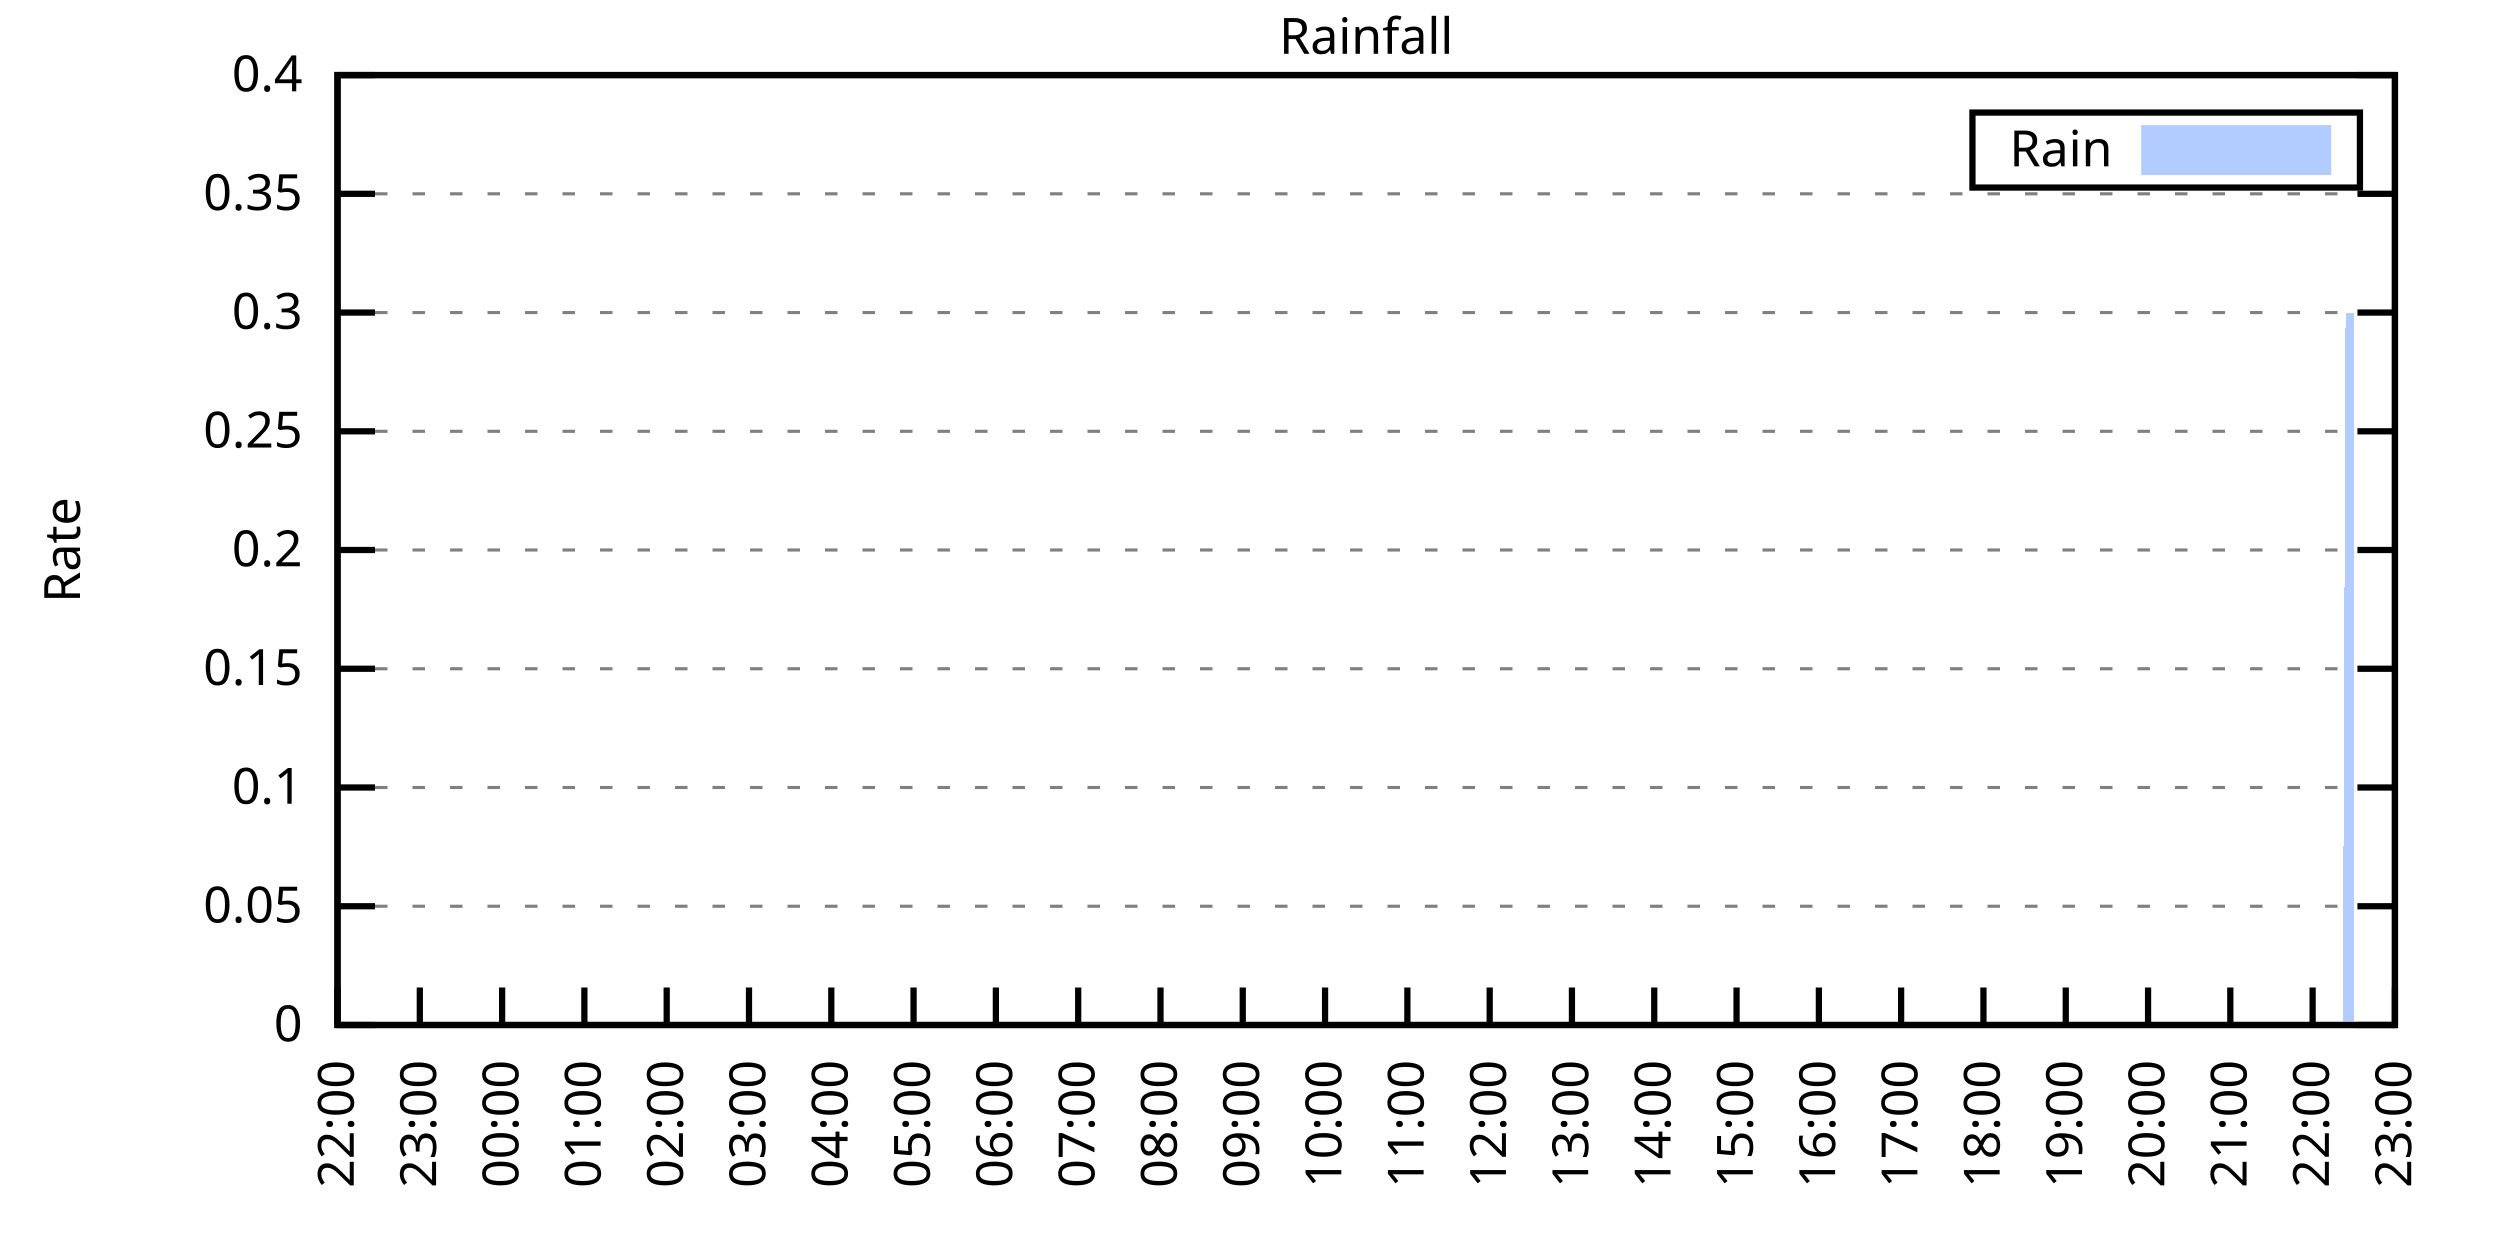
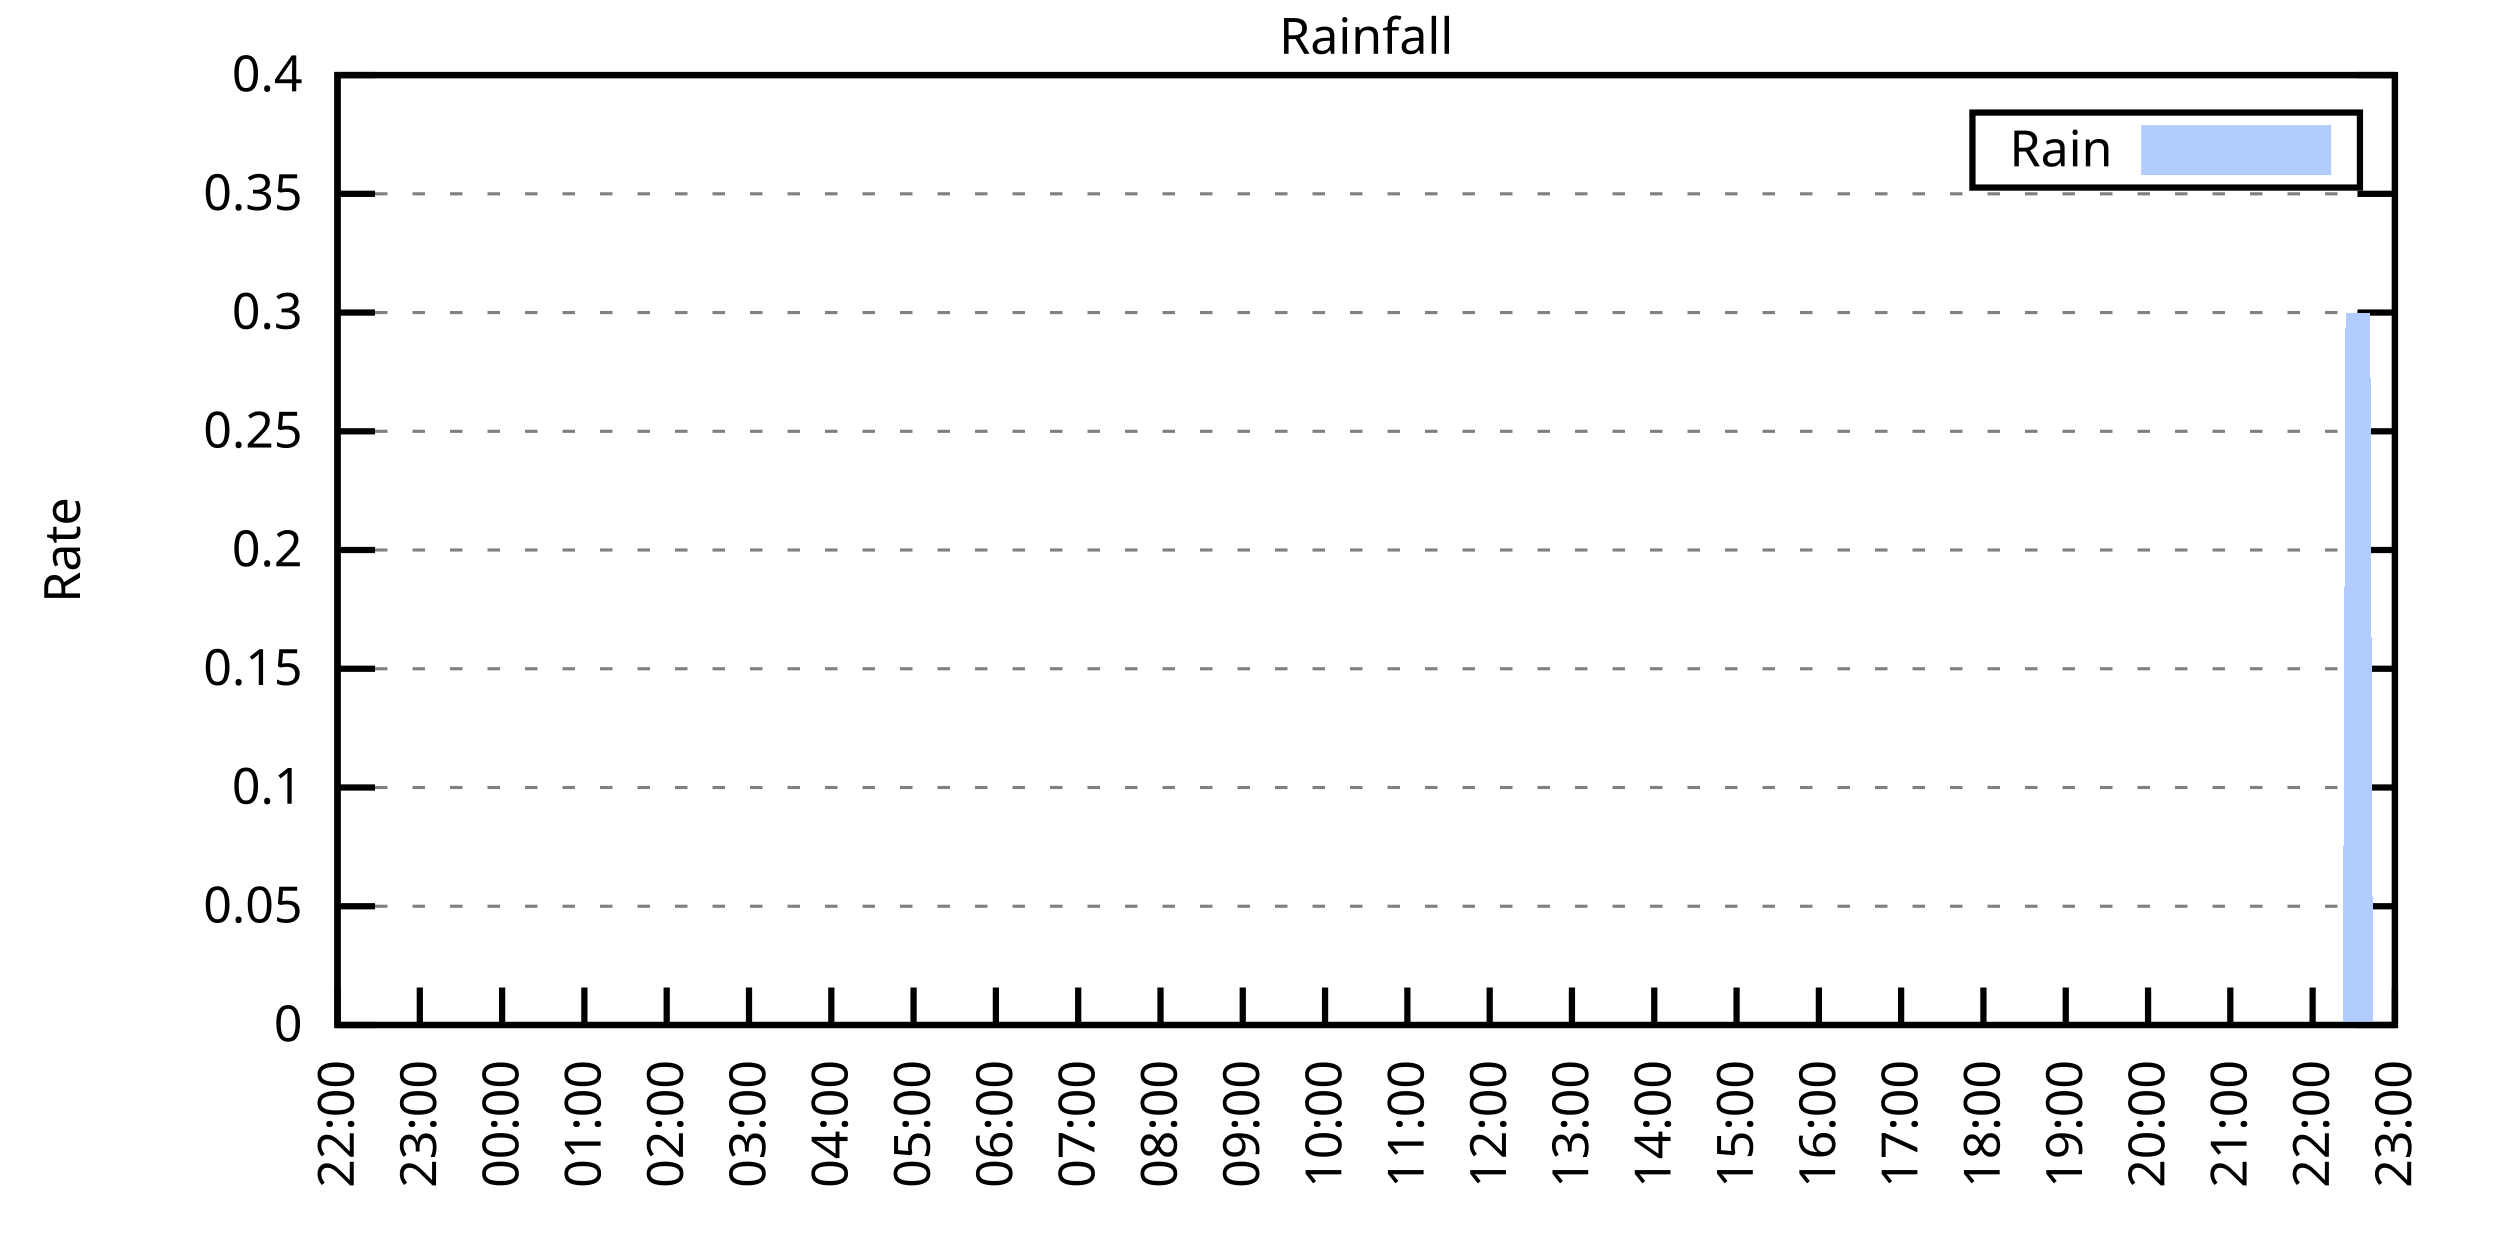
<svg xmlns="http://www.w3.org/2000/svg" xmlns:xlink="http://www.w3.org/1999/xlink" width="400" height="200" viewBox="0 0 400 200">
  <g id="gnuplot_canvas">
    <rect x="0" y="0" width="400" height="200" fill="none" />
    <defs>
      <circle id="gpDot" r="0.5" stroke-width="0.5" stroke="currentColor" />
      <path id="gpPt0" stroke-width="0.333" stroke="currentColor" d="M-1,0 h2 M0,-1 v2" />
      <path id="gpPt1" stroke-width="0.333" stroke="currentColor" d="M-1,-1 L1,1 M1,-1 L-1,1" />
      <path id="gpPt2" stroke-width="0.333" stroke="currentColor" d="M-1,0 L1,0 M0,-1 L0,1 M-1,-1 L1,1 M-1,1 L1,-1" />
      <rect id="gpPt3" stroke-width="0.333" stroke="currentColor" x="-1" y="-1" width="2" height="2" />
      <rect id="gpPt4" stroke-width="0.333" stroke="currentColor" fill="currentColor" x="-1" y="-1" width="2" height="2" />
      <circle id="gpPt5" stroke-width="0.333" stroke="currentColor" cx="0" cy="0" r="1" />
      <use xlink:href="#gpPt5" id="gpPt6" fill="currentColor" stroke="none" />
      <path id="gpPt7" stroke-width="0.333" stroke="currentColor" d="M0,-1.33 L-1.33,0.67 L1.33,0.67 z" />
      <use xlink:href="#gpPt7" id="gpPt8" fill="currentColor" stroke="none" />
      <use xlink:href="#gpPt7" id="gpPt9" stroke="currentColor" transform="rotate(180)" />
      <use xlink:href="#gpPt9" id="gpPt10" fill="currentColor" stroke="none" />
      <use xlink:href="#gpPt3" id="gpPt11" stroke="currentColor" transform="rotate(45)" />
      <use xlink:href="#gpPt11" id="gpPt12" fill="currentColor" stroke="none" />
      <path id="gpPt13" stroke-width="0.333" stroke="currentColor" d="M0,1.330 L1.265,0.411 L0.782,-1.067 L-0.782,-1.076 L-1.265,0.411 z" />
      <use xlink:href="#gpPt13" id="gpPt14" fill="currentColor" stroke="none" />
      <filter id="textbox" filterUnits="objectBoundingBox" x="0" y="0" height="1" width="1">
        <feFlood flood-color="white" flood-opacity="1" result="bgnd" />
        <feComposite in="SourceGraphic" in2="bgnd" operator="atop" />
      </filter>
      <filter id="greybox" filterUnits="objectBoundingBox" x="0" y="0" height="1" width="1">
        <feFlood flood-color="lightgrey" flood-opacity="1" result="grey" />
        <feComposite in="SourceGraphic" in2="grey" operator="atop" />
      </filter>
    </defs>
    <g fill="none" color="white" stroke="currentColor" stroke-width="1.00" stroke-linecap="butt" stroke-linejoin="miter">
</g>
    <g fill="none" color="black" stroke="currentColor" stroke-width="1.00" stroke-linecap="butt" stroke-linejoin="miter">
      <g stroke="none" shape-rendering="crispEdges">
        <polygon fill="rgb(255, 255, 255)" points="54.00,164.00 383.18,164.00 383.18,12.02 54.00,12.02 " />
      </g>
    </g>
    <g fill="none" color="black" stroke="currentColor" stroke-width="1.00" stroke-linecap="butt" stroke-linejoin="miter">
</g>
    <g fill="none" color="black" stroke="black" stroke-width="0.50" stroke-linecap="butt" stroke-linejoin="miter">
</g>
    <g fill="none" color="gray" stroke="currentColor" stroke-width="0.50" stroke-linecap="butt" stroke-linejoin="miter">
      <path stroke="gray" stroke-dasharray="2,4" class="gridline" d="M54.00,164.00 L383.19,164.00  " />
    </g>
    <g fill="none" color="gray" stroke="gray" stroke-width="1.00" stroke-linecap="butt" stroke-linejoin="miter">
</g>
    <g fill="none" color="black" stroke="currentColor" stroke-width="1.00" stroke-linecap="butt" stroke-linejoin="miter">
      <path stroke="black" d="M54.00,164.00 L60.00,164.00 M383.19,164.00 L377.19,164.00  " />
      <g transform="translate(48.40,166.60)" stroke="none" fill="black" font-family="Sans" font-size="8.00" text-anchor="end">
        <text>
          <tspan font-family="Sans"> 0</tspan>
        </text>
      </g>
    </g>
    <g fill="none" color="black" stroke="currentColor" stroke-width="1.00" stroke-linecap="butt" stroke-linejoin="miter">
</g>
    <g fill="none" color="black" stroke="black" stroke-width="0.50" stroke-linecap="butt" stroke-linejoin="miter">
</g>
    <g fill="none" color="gray" stroke="currentColor" stroke-width="0.50" stroke-linecap="butt" stroke-linejoin="miter">
      <path stroke="gray" stroke-dasharray="2,4" class="gridline" d="M54.00,145.00 L383.19,145.00  " />
    </g>
    <g fill="none" color="gray" stroke="gray" stroke-width="1.00" stroke-linecap="butt" stroke-linejoin="miter">
</g>
    <g fill="none" color="black" stroke="currentColor" stroke-width="1.00" stroke-linecap="butt" stroke-linejoin="miter">
      <path stroke="black" d="M54.00,145.00 L60.00,145.00 M383.19,145.00 L377.19,145.00  " />
      <g transform="translate(48.40,147.60)" stroke="none" fill="black" font-family="Sans" font-size="8.00" text-anchor="end">
        <text>
          <tspan font-family="Sans"> 0.05</tspan>
        </text>
      </g>
    </g>
    <g fill="none" color="black" stroke="currentColor" stroke-width="1.00" stroke-linecap="butt" stroke-linejoin="miter">
</g>
    <g fill="none" color="black" stroke="black" stroke-width="0.50" stroke-linecap="butt" stroke-linejoin="miter">
</g>
    <g fill="none" color="gray" stroke="currentColor" stroke-width="0.50" stroke-linecap="butt" stroke-linejoin="miter">
      <path stroke="gray" stroke-dasharray="2,4" class="gridline" d="M54.00,126.00 L383.19,126.00  " />
    </g>
    <g fill="none" color="gray" stroke="gray" stroke-width="1.00" stroke-linecap="butt" stroke-linejoin="miter">
</g>
    <g fill="none" color="black" stroke="currentColor" stroke-width="1.00" stroke-linecap="butt" stroke-linejoin="miter">
      <path stroke="black" d="M54.00,126.00 L60.00,126.00 M383.19,126.00 L377.19,126.00  " />
      <g transform="translate(48.40,128.60)" stroke="none" fill="black" font-family="Sans" font-size="8.00" text-anchor="end">
        <text>
          <tspan font-family="Sans"> 0.1</tspan>
        </text>
      </g>
    </g>
    <g fill="none" color="black" stroke="currentColor" stroke-width="1.00" stroke-linecap="butt" stroke-linejoin="miter">
</g>
    <g fill="none" color="black" stroke="black" stroke-width="0.50" stroke-linecap="butt" stroke-linejoin="miter">
</g>
    <g fill="none" color="gray" stroke="currentColor" stroke-width="0.50" stroke-linecap="butt" stroke-linejoin="miter">
      <path stroke="gray" stroke-dasharray="2,4" class="gridline" d="M54.00,107.00 L383.19,107.00  " />
    </g>
    <g fill="none" color="gray" stroke="gray" stroke-width="1.00" stroke-linecap="butt" stroke-linejoin="miter">
</g>
    <g fill="none" color="black" stroke="currentColor" stroke-width="1.00" stroke-linecap="butt" stroke-linejoin="miter">
      <path stroke="black" d="M54.00,107.00 L60.00,107.00 M383.19,107.00 L377.19,107.00  " />
      <g transform="translate(48.40,109.60)" stroke="none" fill="black" font-family="Sans" font-size="8.00" text-anchor="end">
        <text>
          <tspan font-family="Sans"> 0.15</tspan>
        </text>
      </g>
    </g>
    <g fill="none" color="black" stroke="currentColor" stroke-width="1.00" stroke-linecap="butt" stroke-linejoin="miter">
</g>
    <g fill="none" color="black" stroke="black" stroke-width="0.50" stroke-linecap="butt" stroke-linejoin="miter">
</g>
    <g fill="none" color="gray" stroke="currentColor" stroke-width="0.50" stroke-linecap="butt" stroke-linejoin="miter">
      <path stroke="gray" stroke-dasharray="2,4" class="gridline" d="M54.00,88.00 L383.19,88.00  " />
    </g>
    <g fill="none" color="gray" stroke="gray" stroke-width="1.00" stroke-linecap="butt" stroke-linejoin="miter">
</g>
    <g fill="none" color="black" stroke="currentColor" stroke-width="1.00" stroke-linecap="butt" stroke-linejoin="miter">
      <path stroke="black" d="M54.00,88.00 L60.00,88.00 M383.19,88.00 L377.19,88.00  " />
      <g transform="translate(48.40,90.60)" stroke="none" fill="black" font-family="Sans" font-size="8.00" text-anchor="end">
        <text>
          <tspan font-family="Sans"> 0.2</tspan>
        </text>
      </g>
    </g>
    <g fill="none" color="black" stroke="currentColor" stroke-width="1.00" stroke-linecap="butt" stroke-linejoin="miter">
</g>
    <g fill="none" color="black" stroke="black" stroke-width="0.50" stroke-linecap="butt" stroke-linejoin="miter">
</g>
    <g fill="none" color="gray" stroke="currentColor" stroke-width="0.50" stroke-linecap="butt" stroke-linejoin="miter">
      <path stroke="gray" stroke-dasharray="2,4" class="gridline" d="M54.00,69.01 L383.19,69.01  " />
    </g>
    <g fill="none" color="gray" stroke="gray" stroke-width="1.00" stroke-linecap="butt" stroke-linejoin="miter">
</g>
    <g fill="none" color="black" stroke="currentColor" stroke-width="1.00" stroke-linecap="butt" stroke-linejoin="miter">
      <path stroke="black" d="M54.00,69.01 L60.00,69.01 M383.19,69.01 L377.19,69.01  " />
      <g transform="translate(48.40,71.61)" stroke="none" fill="black" font-family="Sans" font-size="8.00" text-anchor="end">
        <text>
          <tspan font-family="Sans"> 0.25</tspan>
        </text>
      </g>
    </g>
    <g fill="none" color="black" stroke="currentColor" stroke-width="1.00" stroke-linecap="butt" stroke-linejoin="miter">
</g>
    <g fill="none" color="black" stroke="black" stroke-width="0.50" stroke-linecap="butt" stroke-linejoin="miter">
</g>
    <g fill="none" color="gray" stroke="currentColor" stroke-width="0.50" stroke-linecap="butt" stroke-linejoin="miter">
      <path stroke="gray" stroke-dasharray="2,4" class="gridline" d="M54.00,50.01 L383.19,50.01  " />
    </g>
    <g fill="none" color="gray" stroke="gray" stroke-width="1.00" stroke-linecap="butt" stroke-linejoin="miter">
</g>
    <g fill="none" color="black" stroke="currentColor" stroke-width="1.00" stroke-linecap="butt" stroke-linejoin="miter">
      <path stroke="black" d="M54.00,50.01 L60.00,50.01 M383.19,50.01 L377.19,50.01  " />
      <g transform="translate(48.40,52.61)" stroke="none" fill="black" font-family="Sans" font-size="8.00" text-anchor="end">
        <text>
          <tspan font-family="Sans"> 0.3</tspan>
        </text>
      </g>
    </g>
    <g fill="none" color="black" stroke="currentColor" stroke-width="1.00" stroke-linecap="butt" stroke-linejoin="miter">
</g>
    <g fill="none" color="black" stroke="black" stroke-width="0.50" stroke-linecap="butt" stroke-linejoin="miter">
</g>
    <g fill="none" color="gray" stroke="currentColor" stroke-width="0.50" stroke-linecap="butt" stroke-linejoin="miter">
      <path stroke="gray" stroke-dasharray="2,4" class="gridline" d="M54.00,31.01 L383.19,31.01  " />
    </g>
    <g fill="none" color="gray" stroke="gray" stroke-width="1.00" stroke-linecap="butt" stroke-linejoin="miter">
</g>
    <g fill="none" color="black" stroke="currentColor" stroke-width="1.00" stroke-linecap="butt" stroke-linejoin="miter">
      <path stroke="black" d="M54.00,31.01 L60.00,31.01 M383.19,31.01 L377.19,31.01  " />
      <g transform="translate(48.40,33.61)" stroke="none" fill="black" font-family="Sans" font-size="8.00" text-anchor="end">
        <text>
          <tspan font-family="Sans"> 0.35</tspan>
        </text>
      </g>
    </g>
    <g fill="none" color="black" stroke="currentColor" stroke-width="1.00" stroke-linecap="butt" stroke-linejoin="miter">
</g>
    <g fill="none" color="black" stroke="black" stroke-width="0.50" stroke-linecap="butt" stroke-linejoin="miter">
</g>
    <g fill="none" color="gray" stroke="currentColor" stroke-width="0.50" stroke-linecap="butt" stroke-linejoin="miter">
      <path stroke="gray" stroke-dasharray="2,4" class="gridline" d="M54.00,12.01 L383.19,12.01  " />
    </g>
    <g fill="none" color="gray" stroke="gray" stroke-width="1.00" stroke-linecap="butt" stroke-linejoin="miter">
</g>
    <g fill="none" color="black" stroke="currentColor" stroke-width="1.00" stroke-linecap="butt" stroke-linejoin="miter">
      <path stroke="black" d="M54.00,12.01 L60.00,12.01 M383.19,12.01 L377.19,12.01  " />
      <g transform="translate(48.40,14.61)" stroke="none" fill="black" font-family="Sans" font-size="8.00" text-anchor="end">
        <text>
          <tspan font-family="Sans"> 0.4</tspan>
        </text>
      </g>
    </g>
    <g fill="none" color="black" stroke="currentColor" stroke-width="1.00" stroke-linecap="butt" stroke-linejoin="miter">
      <path stroke="black" d="M54.00,164.00 L54.00,158.00  " />
      <g transform="translate(56.60,169.60) rotate(270.00)" stroke="none" fill="black" font-family="Sans" font-size="8.00" text-anchor="end">
        <text>
          <tspan font-family="Sans">22:00</tspan>
        </text>
      </g>
    </g>
    <g fill="none" color="black" stroke="currentColor" stroke-width="1.00" stroke-linecap="butt" stroke-linejoin="miter">
      <path stroke="black" d="M67.17,164.00 L67.17,158.00  " />
      <g transform="translate(69.77,169.60) rotate(270.00)" stroke="none" fill="black" font-family="Sans" font-size="8.00" text-anchor="end">
        <text>
          <tspan font-family="Sans">23:00</tspan>
        </text>
      </g>
    </g>
    <g fill="none" color="black" stroke="currentColor" stroke-width="1.00" stroke-linecap="butt" stroke-linejoin="miter">
      <path stroke="black" d="M80.34,164.00 L80.34,158.00  " />
      <g transform="translate(82.94,169.60) rotate(270.00)" stroke="none" fill="black" font-family="Sans" font-size="8.00" text-anchor="end">
        <text>
          <tspan font-family="Sans">00:00</tspan>
        </text>
      </g>
    </g>
    <g fill="none" color="black" stroke="currentColor" stroke-width="1.00" stroke-linecap="butt" stroke-linejoin="miter">
      <path stroke="black" d="M93.50,164.00 L93.50,158.00  " />
      <g transform="translate(96.10,169.60) rotate(270.00)" stroke="none" fill="black" font-family="Sans" font-size="8.00" text-anchor="end">
        <text>
          <tspan font-family="Sans">01:00</tspan>
        </text>
      </g>
    </g>
    <g fill="none" color="black" stroke="currentColor" stroke-width="1.00" stroke-linecap="butt" stroke-linejoin="miter">
      <path stroke="black" d="M106.67,164.00 L106.67,158.00  " />
      <g transform="translate(109.27,169.60) rotate(270.00)" stroke="none" fill="black" font-family="Sans" font-size="8.00" text-anchor="end">
        <text>
          <tspan font-family="Sans">02:00</tspan>
        </text>
      </g>
    </g>
    <g fill="none" color="black" stroke="currentColor" stroke-width="1.00" stroke-linecap="butt" stroke-linejoin="miter">
      <path stroke="black" d="M119.84,164.00 L119.84,158.00  " />
      <g transform="translate(122.44,169.60) rotate(270.00)" stroke="none" fill="black" font-family="Sans" font-size="8.00" text-anchor="end">
        <text>
          <tspan font-family="Sans">03:00</tspan>
        </text>
      </g>
    </g>
    <g fill="none" color="black" stroke="currentColor" stroke-width="1.00" stroke-linecap="butt" stroke-linejoin="miter">
      <path stroke="black" d="M133.01,164.00 L133.01,158.00  " />
      <g transform="translate(135.61,169.60) rotate(270.00)" stroke="none" fill="black" font-family="Sans" font-size="8.00" text-anchor="end">
        <text>
          <tspan font-family="Sans">04:00</tspan>
        </text>
      </g>
    </g>
    <g fill="none" color="black" stroke="currentColor" stroke-width="1.00" stroke-linecap="butt" stroke-linejoin="miter">
      <path stroke="black" d="M146.17,164.00 L146.17,158.00  " />
      <g transform="translate(148.77,169.60) rotate(270.00)" stroke="none" fill="black" font-family="Sans" font-size="8.00" text-anchor="end">
        <text>
          <tspan font-family="Sans">05:00</tspan>
        </text>
      </g>
    </g>
    <g fill="none" color="black" stroke="currentColor" stroke-width="1.00" stroke-linecap="butt" stroke-linejoin="miter">
      <path stroke="black" d="M159.34,164.00 L159.34,158.00  " />
      <g transform="translate(161.94,169.60) rotate(270.00)" stroke="none" fill="black" font-family="Sans" font-size="8.00" text-anchor="end">
        <text>
          <tspan font-family="Sans">06:00</tspan>
        </text>
      </g>
    </g>
    <g fill="none" color="black" stroke="currentColor" stroke-width="1.00" stroke-linecap="butt" stroke-linejoin="miter">
      <path stroke="black" d="M172.51,164.00 L172.51,158.00  " />
      <g transform="translate(175.11,169.60) rotate(270.00)" stroke="none" fill="black" font-family="Sans" font-size="8.00" text-anchor="end">
        <text>
          <tspan font-family="Sans">07:00</tspan>
        </text>
      </g>
    </g>
    <g fill="none" color="black" stroke="currentColor" stroke-width="1.00" stroke-linecap="butt" stroke-linejoin="miter">
      <path stroke="black" d="M185.68,164.00 L185.68,158.00  " />
      <g transform="translate(188.28,169.60) rotate(270.00)" stroke="none" fill="black" font-family="Sans" font-size="8.00" text-anchor="end">
        <text>
          <tspan font-family="Sans">08:00</tspan>
        </text>
      </g>
    </g>
    <g fill="none" color="black" stroke="currentColor" stroke-width="1.00" stroke-linecap="butt" stroke-linejoin="miter">
      <path stroke="black" d="M198.84,164.00 L198.84,158.00  " />
      <g transform="translate(201.44,169.60) rotate(270.00)" stroke="none" fill="black" font-family="Sans" font-size="8.00" text-anchor="end">
        <text>
          <tspan font-family="Sans">09:00</tspan>
        </text>
      </g>
    </g>
    <g fill="none" color="black" stroke="currentColor" stroke-width="1.00" stroke-linecap="butt" stroke-linejoin="miter">
      <path stroke="black" d="M212.01,164.00 L212.01,158.00  " />
      <g transform="translate(214.61,169.60) rotate(270.00)" stroke="none" fill="black" font-family="Sans" font-size="8.00" text-anchor="end">
        <text>
          <tspan font-family="Sans">10:00</tspan>
        </text>
      </g>
    </g>
    <g fill="none" color="black" stroke="currentColor" stroke-width="1.00" stroke-linecap="butt" stroke-linejoin="miter">
      <path stroke="black" d="M225.18,164.00 L225.18,158.00  " />
      <g transform="translate(227.78,169.60) rotate(270.00)" stroke="none" fill="black" font-family="Sans" font-size="8.00" text-anchor="end">
        <text>
          <tspan font-family="Sans">11:00</tspan>
        </text>
      </g>
    </g>
    <g fill="none" color="black" stroke="currentColor" stroke-width="1.00" stroke-linecap="butt" stroke-linejoin="miter">
      <path stroke="black" d="M238.35,164.00 L238.35,158.00  " />
      <g transform="translate(240.95,169.60) rotate(270.00)" stroke="none" fill="black" font-family="Sans" font-size="8.00" text-anchor="end">
        <text>
          <tspan font-family="Sans">12:00</tspan>
        </text>
      </g>
    </g>
    <g fill="none" color="black" stroke="currentColor" stroke-width="1.00" stroke-linecap="butt" stroke-linejoin="miter">
      <path stroke="black" d="M251.51,164.00 L251.51,158.00  " />
      <g transform="translate(254.11,169.60) rotate(270.00)" stroke="none" fill="black" font-family="Sans" font-size="8.00" text-anchor="end">
        <text>
          <tspan font-family="Sans">13:00</tspan>
        </text>
      </g>
    </g>
    <g fill="none" color="black" stroke="currentColor" stroke-width="1.00" stroke-linecap="butt" stroke-linejoin="miter">
      <path stroke="black" d="M264.68,164.00 L264.68,158.00  " />
      <g transform="translate(267.28,169.60) rotate(270.00)" stroke="none" fill="black" font-family="Sans" font-size="8.00" text-anchor="end">
        <text>
          <tspan font-family="Sans">14:00</tspan>
        </text>
      </g>
    </g>
    <g fill="none" color="black" stroke="currentColor" stroke-width="1.00" stroke-linecap="butt" stroke-linejoin="miter">
      <path stroke="black" d="M277.85,164.00 L277.85,158.00  " />
      <g transform="translate(280.45,169.60) rotate(270.00)" stroke="none" fill="black" font-family="Sans" font-size="8.00" text-anchor="end">
        <text>
          <tspan font-family="Sans">15:00</tspan>
        </text>
      </g>
    </g>
    <g fill="none" color="black" stroke="currentColor" stroke-width="1.00" stroke-linecap="butt" stroke-linejoin="miter">
      <path stroke="black" d="M291.02,164.00 L291.02,158.00  " />
      <g transform="translate(293.62,169.60) rotate(270.00)" stroke="none" fill="black" font-family="Sans" font-size="8.00" text-anchor="end">
        <text>
          <tspan font-family="Sans">16:00</tspan>
        </text>
      </g>
    </g>
    <g fill="none" color="black" stroke="currentColor" stroke-width="1.00" stroke-linecap="butt" stroke-linejoin="miter">
      <path stroke="black" d="M304.18,164.00 L304.18,158.00  " />
      <g transform="translate(306.78,169.60) rotate(270.00)" stroke="none" fill="black" font-family="Sans" font-size="8.00" text-anchor="end">
        <text>
          <tspan font-family="Sans">17:00</tspan>
        </text>
      </g>
    </g>
    <g fill="none" color="black" stroke="currentColor" stroke-width="1.00" stroke-linecap="butt" stroke-linejoin="miter">
      <path stroke="black" d="M317.35,164.00 L317.35,158.00  " />
      <g transform="translate(319.95,169.60) rotate(270.00)" stroke="none" fill="black" font-family="Sans" font-size="8.00" text-anchor="end">
        <text>
          <tspan font-family="Sans">18:00</tspan>
        </text>
      </g>
    </g>
    <g fill="none" color="black" stroke="currentColor" stroke-width="1.00" stroke-linecap="butt" stroke-linejoin="miter">
      <path stroke="black" d="M330.52,164.00 L330.52,158.00  " />
      <g transform="translate(333.12,169.60) rotate(270.00)" stroke="none" fill="black" font-family="Sans" font-size="8.00" text-anchor="end">
        <text>
          <tspan font-family="Sans">19:00</tspan>
        </text>
      </g>
    </g>
    <g fill="none" color="black" stroke="currentColor" stroke-width="1.00" stroke-linecap="butt" stroke-linejoin="miter">
      <path stroke="black" d="M343.69,164.00 L343.69,158.00  " />
      <g transform="translate(346.29,169.60) rotate(270.00)" stroke="none" fill="black" font-family="Sans" font-size="8.00" text-anchor="end">
        <text>
          <tspan font-family="Sans">20:00</tspan>
        </text>
      </g>
    </g>
    <g fill="none" color="black" stroke="currentColor" stroke-width="1.00" stroke-linecap="butt" stroke-linejoin="miter">
      <path stroke="black" d="M356.85,164.00 L356.85,158.00  " />
      <g transform="translate(359.45,169.60) rotate(270.00)" stroke="none" fill="black" font-family="Sans" font-size="8.00" text-anchor="end">
        <text>
          <tspan font-family="Sans">21:00</tspan>
        </text>
      </g>
    </g>
    <g fill="none" color="black" stroke="currentColor" stroke-width="1.00" stroke-linecap="butt" stroke-linejoin="miter">
      <path stroke="black" d="M370.02,164.00 L370.02,158.00  " />
      <g transform="translate(372.62,169.60) rotate(270.00)" stroke="none" fill="black" font-family="Sans" font-size="8.00" text-anchor="end">
        <text>
          <tspan font-family="Sans">22:00</tspan>
        </text>
      </g>
    </g>
    <g fill="none" color="black" stroke="currentColor" stroke-width="1.00" stroke-linecap="butt" stroke-linejoin="miter">
      <path stroke="black" d="M383.19,164.00 L383.19,158.00  " />
      <g transform="translate(385.79,169.60) rotate(270.00)" stroke="none" fill="black" font-family="Sans" font-size="8.00" text-anchor="end">
        <text>
          <tspan font-family="Sans">23:00</tspan>
        </text>
      </g>
    </g>
    <g fill="none" color="black" stroke="currentColor" stroke-width="1.00" stroke-linecap="butt" stroke-linejoin="miter">
</g>
    <g fill="none" color="black" stroke="currentColor" stroke-width="1.00" stroke-linecap="butt" stroke-linejoin="miter">
      <path stroke="black" d="M54.00,12.01 L54.00,164.00 L383.19,164.00 L383.19,12.01 L54.00,12.01 Z  " />
    </g>
    <g fill="none" color="black" stroke="currentColor" stroke-width="1.00" stroke-linecap="butt" stroke-linejoin="miter">
</g>
    <g fill="none" color="black" stroke="currentColor" stroke-width="1.00" stroke-linecap="butt" stroke-linejoin="miter">
      <path stroke="black" d="M315.59,30.01 L315.59,18.01 L377.59,18.01 L377.59,30.01 L315.59,30.01 Z  " />
    </g>
    <g id="Rainfall_plot_1">
      <g fill="none" color="white" stroke="black" stroke-width="2.00" stroke-linecap="butt" stroke-linejoin="miter">
</g>
      <g fill="none" color="black" stroke="currentColor" stroke-width="2.00" stroke-linecap="butt" stroke-linejoin="miter">
        <g transform="translate(337.99,26.61)" stroke="none" fill="black" font-family="Sans" font-size="8.00" text-anchor="end">
          <text>
            <tspan font-family="Sans">Rain</tspan>
          </text>
        </g>
      </g>
      <g fill="none" color="black" stroke="currentColor" stroke-width="2.00" stroke-linecap="butt" stroke-linejoin="miter">
        <g stroke="none" shape-rendering="crispEdges">
          <polygon fill="rgb(178, 204, 255)" points="343.59,27.01 371.99,27.01 371.99,21.01 343.59,21.01 " />
        </g>
        <path stroke="rgb(178, 204, 255)" d="M343.59,27.01 L371.99,27.01 L371.99,21.01 L343.59,21.01 L343.59,27.01 Z  " />
      </g>
      <g fill="none" color="black" stroke="currentColor" stroke-width="2.00" stroke-linecap="butt" stroke-linejoin="miter">
        <g stroke="none" shape-rendering="crispEdges">
-           <polygon fill="rgb(178, 204, 255)" points="61.02,164.00 61.46,164.00 61.90,164.00 62.34,164.00 62.78,164.00 63.22,164.00 63.66,164.00 64.10,164.00 64.53,164.00 64.97,164.00 65.41,164.00 65.85,164.00 66.29,164.00 66.73,164.00 67.17,164.00 67.61,164.00 68.05,164.00 68.48,164.00 68.92,164.00 69.36,164.00 69.80,164.00 70.24,164.00 70.68,164.00 71.12,164.00 71.56,164.00 72.00,164.00 72.43,164.00 72.87,164.00 73.31,164.00 73.75,164.00 74.19,164.00 74.63,164.00 75.07,164.00 75.51,164.00 75.95,164.00 76.38,164.00 76.82,164.00 77.26,164.00 77.70,164.00 78.14,164.00 78.58,164.00 79.02,164.00 79.46,164.00 79.90,164.00 80.34,164.00 80.77,164.00 81.21,164.00 81.65,164.00 82.09,164.00 82.53,164.00 82.97,164.00 83.41,164.00 83.85,164.00 84.29,164.00 84.72,164.00 85.16,164.00 85.60,164.00 86.04,164.00 86.48,164.00 86.92,164.00 87.36,164.00 87.80,164.00 88.24,164.00 88.67,164.00 89.11,164.00 89.55,164.00 89.99,164.00 90.43,164.00 90.87,164.00 91.31,164.00 91.75,164.00 92.19,164.00 92.62,164.00 93.06,164.00 93.50,164.00 93.94,164.00 94.38,164.00 94.82,164.00 95.26,164.00 95.70,164.00 96.14,164.00 96.58,164.00 97.01,164.00 97.45,164.00 97.89,164.00 98.33,164.00 98.77,164.00 99.21,164.00 99.65,164.00 100.09,164.00 100.53,164.00 100.96,164.00 101.40,164.00 101.84,164.00 102.28,164.00 102.72,164.00 103.16,164.00 103.60,164.00 104.04,164.00 104.48,164.00 104.91,164.00 105.35,164.00 105.79,164.00 106.23,164.00 106.67,164.00 107.11,164.00 107.55,164.00 107.99,164.00 108.43,164.00 108.87,164.00 109.30,164.00 109.74,164.00 110.18,164.00 110.62,164.00 111.06,164.00 111.50,164.00 111.94,164.00 112.38,164.00 112.82,164.00 113.25,164.00 113.69,164.00 114.13,164.00 114.57,164.00 115.01,164.00 115.45,164.00 115.89,164.00 116.33,164.00 116.77,164.00 117.20,164.00 117.64,164.00 118.08,164.00 118.52,164.00 118.96,164.00 119.40,164.00 119.84,164.00 120.28,164.00 120.72,164.00 121.15,164.00 121.59,164.00 122.03,164.00 122.47,164.00 122.91,164.00 123.35,164.00 123.79,164.00 124.23,164.00 124.67,164.00 125.11,164.00 125.54,164.00 125.98,164.00 126.42,164.00 126.86,164.00 127.30,164.00 127.74,164.00 128.18,164.00 128.62,164.00 129.06,164.00 129.49,164.00 129.93,164.00 130.37,164.00 130.81,164.00 131.25,164.00 131.69,164.00 132.13,164.00 132.57,164.00 133.01,164.00 133.44,164.00 133.88,164.00 134.32,164.00 134.76,164.00 135.20,164.00 135.64,164.00 136.08,164.00 136.52,164.00 136.96,164.00 137.39,164.00 137.83,164.00 138.27,164.00 138.71,164.00 139.15,164.00 139.59,164.00 140.03,164.00 140.47,164.00 140.91,164.00 141.35,164.00 141.78,164.00 142.22,164.00 142.66,164.00 143.10,164.00 143.54,164.00 143.98,164.00 144.42,164.00 144.86,164.00 145.30,164.00 145.73,164.00 146.17,164.00 146.61,164.00 147.05,164.00 147.49,164.00 147.93,164.00 148.37,164.00 148.81,164.00 149.25,164.00 149.68,164.00 150.12,164.00 150.56,164.00 151.00,164.00 151.44,164.00 151.88,164.00 152.32,164.00 152.76,164.00 153.20,164.00 153.63,164.00 154.07,164.00 154.51,164.00 154.95,164.00 155.39,164.00 155.83,164.00 156.27,164.00 156.71,164.00 157.15,164.00 157.59,164.00 158.02,164.00 158.46,164.00 158.90,164.00 159.34,164.00 159.78,164.00 160.22,164.00 160.66,164.00 161.10,164.00 161.54,164.00 161.97,164.00 162.41,164.00 162.85,164.00 163.29,164.00 163.73,164.00 164.17,164.00 164.61,164.00 165.05,164.00 165.49,164.00 165.92,164.00 166.36,164.00 166.80,164.00 167.24,164.00 167.68,164.00 168.12,164.00 168.56,164.00 169.00,164.00 169.44,164.00 169.87,164.00 170.31,164.00 170.75,164.00 171.19,164.00 171.63,164.00 172.07,164.00 172.51,164.00 172.95,164.00 173.39,164.00 173.83,164.00 174.26,164.00 174.70,164.00 175.14,164.00 175.58,164.00 176.02,164.00 176.46,164.00 176.90,164.00 177.34,164.00 177.78,164.00 178.21,164.00 178.65,164.00 179.09,164.00 179.53,164.00 179.97,164.00 180.41,164.00 180.85,164.00 181.29,164.00 181.73,164.00 182.16,164.00 182.60,164.00 183.04,164.00 183.48,164.00 183.92,164.00 184.36,164.00 184.80,164.00 185.24,164.00 185.68,164.00 186.11,164.00 186.55,164.00 186.99,164.00 187.43,164.00 187.87,164.00 188.31,164.00 188.75,164.00 189.19,164.00 189.63,164.00 190.07,164.00 190.50,164.00 190.94,164.00 191.38,164.00 191.82,164.00 192.26,164.00 192.70,164.00 193.14,164.00 193.58,164.00 194.02,164.00 194.45,164.00 194.89,164.00 195.33,164.00 195.77,164.00 196.21,164.00 196.65,164.00 197.09,164.00 197.53,164.00 197.97,164.00 198.40,164.00 198.84,164.00 199.28,164.00 199.72,164.00 200.16,164.00 200.60,164.00 201.04,164.00 201.48,164.00 201.92,164.00 202.35,164.00 202.79,164.00 203.23,164.00 203.67,164.00 204.11,164.00 204.55,164.00 204.99,164.00 205.43,164.00 205.87,164.00 206.31,164.00 206.74,164.00 207.18,164.00 207.62,164.00 208.06,164.00 208.50,164.00 208.94,164.00 209.38,164.00 209.82,164.00 210.26,164.00 210.69,164.00 211.13,164.00 211.57,164.00 212.01,164.00 212.45,164.00 212.89,164.00 213.33,164.00 213.77,164.00 214.21,164.00 214.64,164.00 215.08,164.00 215.52,164.00 215.96,164.00 216.40,164.00 216.84,164.00 217.28,164.00 217.72,164.00 218.16,164.00 218.60,164.00 219.03,164.00 219.47,164.00 219.91,164.00 220.35,164.00 220.79,164.00 221.23,164.00 221.67,164.00 222.11,164.00 222.55,164.00 222.98,164.00 223.42,164.00 223.86,164.00 224.30,164.00 224.74,164.00 225.18,164.00 225.62,164.00 226.06,164.00 226.50,164.00 226.93,164.00 227.37,164.00 227.81,164.00 228.25,164.00 228.69,164.00 229.13,164.00 229.57,164.00 230.01,164.00 230.45,164.00 230.88,164.00 231.32,164.00 231.76,164.00 232.20,164.00 232.64,164.00 233.08,164.00 233.52,164.00 233.96,164.00 234.40,164.00 234.84,164.00 235.27,164.00 235.71,164.00 236.15,164.00 236.59,164.00 237.03,164.00 237.47,164.00 237.91,164.00 238.35,164.00 238.79,164.00 239.22,164.00 239.66,164.00 240.10,164.00 240.54,164.00 240.98,164.00 241.42,164.00 241.86,164.00 242.30,164.00 242.74,164.00 243.17,164.00 243.61,164.00 244.05,164.00 244.49,164.00 244.93,164.00 245.37,164.00 245.81,164.00 246.25,164.00 246.69,164.00 247.12,164.00 247.56,164.00 248.00,164.00 248.44,164.00 248.88,164.00 249.32,164.00 249.76,164.00 250.20,164.00 250.64,164.00 251.08,164.00 251.51,164.00 251.95,164.00 252.39,164.00 252.83,164.00 253.27,164.00 253.71,164.00 254.15,164.00 254.59,164.00 255.03,164.00 255.46,164.00 255.90,164.00 256.34,164.00 256.78,164.00 257.22,164.00 257.66,164.00 258.10,164.00 258.54,164.00 258.98,164.00 259.41,164.00 259.85,164.00 260.29,164.00 260.73,164.00 261.17,164.00 261.61,164.00 262.05,164.00 262.49,164.00 262.93,164.00 263.36,164.00 263.80,164.00 264.24,164.00 264.68,164.00 265.12,164.00 265.56,164.00 266.00,164.00 266.44,164.00 266.88,164.00 267.32,164.00 267.75,164.00 268.19,164.00 268.63,164.00 269.07,164.00 269.51,164.00 269.95,164.00 270.39,164.00 270.83,164.00 271.27,164.00 271.70,164.00 272.14,164.00 272.58,164.00 273.02,164.00 273.46,164.00 273.90,164.00 274.34,164.00 274.78,164.00 275.22,164.00 275.65,164.00 276.09,164.00 276.53,164.00 276.97,164.00 277.41,164.00 277.85,164.00 278.29,164.00 278.73,164.00 279.17,164.00 279.60,164.00 280.04,164.00 280.48,164.00 280.92,164.00 281.36,164.00 281.80,164.00 282.24,164.00 282.68,164.00 283.12,164.00 283.56,164.00 283.99,164.00 284.43,164.00 284.87,164.00 285.31,164.00 285.75,164.00 286.19,164.00 286.63,164.00 287.07,164.00 287.51,164.00 287.94,164.00 288.38,164.00 288.82,164.00 289.26,164.00 289.70,164.00 290.14,164.00 290.58,164.00 291.02,164.00 291.46,164.00 291.89,164.00 292.33,164.00 292.77,164.00 293.21,164.00 293.65,164.00 294.09,164.00 294.53,164.00 294.97,164.00 295.41,164.00 295.84,164.00 296.28,164.00 296.72,164.00 297.16,164.00 297.60,164.00 298.04,164.00 298.48,164.00 298.92,164.00 299.36,164.00 299.80,164.00 300.23,164.00 300.67,164.00 301.11,164.00 301.55,164.00 301.99,164.00 302.43,164.00 302.87,164.00 303.31,164.00 303.75,164.00 304.18,164.00 304.62,164.00 305.06,164.00 305.50,164.00 305.94,164.00 306.38,164.00 306.82,164.00 307.26,164.00 307.70,164.00 308.13,164.00 308.57,164.00 309.01,164.00 309.45,164.00 309.89,164.00 310.33,164.00 310.77,164.00 311.21,164.00 311.65,164.00 312.08,164.00 312.52,164.00 312.96,164.00 313.40,164.00 313.84,164.00 314.28,164.00 314.72,164.00 315.16,164.00 315.60,164.00 316.04,164.00 316.47,164.00 316.91,164.00 317.35,164.00 317.79,164.00 318.23,164.00 318.67,164.00 319.11,164.00 319.55,164.00 319.99,164.00 320.42,164.00 320.86,164.00 321.30,164.00 321.74,164.00 322.18,164.00 322.62,164.00 323.06,164.00 323.50,164.00 323.94,164.00 324.37,164.00 324.81,164.00 325.25,164.00 325.69,164.00 326.13,164.00 326.57,164.00 327.01,164.00 327.45,164.00 327.89,164.00 328.33,164.00 328.76,164.00 329.20,164.00 329.64,164.00 330.08,164.00 330.52,164.00 330.96,164.00 331.40,164.00 331.84,164.00 332.28,164.00 332.71,164.00 333.15,164.00 333.59,164.00 334.03,164.00 334.47,164.00 334.91,164.00 335.35,164.00 335.79,164.00 336.23,164.00 336.66,164.00 337.10,164.00 337.54,164.00 337.98,164.00 338.42,164.00 338.86,164.00 339.30,164.00 340.18,164.00 340.61,164.00 341.05,164.00 341.49,164.00 341.93,164.00 342.37,164.00 342.81,164.00 343.25,164.00 343.69,164.00 344.13,164.00 344.57,164.00 345.00,164.00 345.44,164.00 345.88,164.00 346.32,164.00 346.76,164.00 347.20,164.00 347.64,164.00 348.08,164.00 348.52,164.00 348.95,164.00 349.39,164.00 349.83,164.00 350.27,164.00 350.71,164.00 351.15,164.00 351.59,164.00 352.03,164.00 352.47,164.00 352.90,164.00 353.34,164.00 353.78,164.00 354.22,164.00 354.66,164.00 355.10,164.00 355.54,164.00 355.98,164.00 356.42,164.00 356.85,164.00 357.29,164.00 357.73,164.00 358.17,164.00 358.61,164.00 359.05,164.00 359.49,164.00 359.93,164.00 360.37,164.00 360.81,164.00 361.24,164.00 361.68,164.00 362.12,164.00 362.56,164.00 363.00,164.00 363.44,164.00 363.88,164.00 364.32,164.00 364.76,164.00 365.19,164.00 365.63,164.00 366.07,164.00 366.51,164.00 366.95,164.00 367.39,164.00 367.83,164.00 368.27,164.00 368.71,164.00 369.14,164.00 369.58,164.00 370.02,164.00 370.46,164.00 370.90,164.00 371.34,164.00 371.78,164.00 372.22,164.00 372.66,164.00 373.09,164.00 373.53,164.00 373.97,164.00 374.41,164.00 374.85,164.00 375.29,50.01 375.73,50.01 376.17,50.01 376.61,50.01 376.61,164.00 61.02,164.00 " />
+           <polygon fill="rgb(178, 204, 255)" points="64.10,164.00 64.53,164.00 64.97,164.00 65.41,164.00 65.85,164.00 66.29,164.00 66.73,164.00 67.17,164.00 67.61,164.00 68.05,164.00 68.48,164.00 68.92,164.00 69.36,164.00 69.80,164.00 70.24,164.00 70.68,164.00 71.12,164.00 71.56,164.00 72.00,164.00 72.43,164.00 72.87,164.00 73.31,164.00 73.75,164.00 74.19,164.00 74.63,164.00 75.07,164.00 75.51,164.00 75.95,164.00 76.38,164.00 76.82,164.00 77.26,164.00 77.70,164.00 78.14,164.00 78.58,164.00 79.02,164.00 79.46,164.00 79.90,164.00 80.34,164.00 80.77,164.00 81.21,164.00 81.65,164.00 82.09,164.00 82.53,164.00 82.97,164.00 83.41,164.00 83.85,164.00 84.29,164.00 84.72,164.00 85.16,164.00 85.60,164.00 86.04,164.00 86.48,164.00 86.92,164.00 87.36,164.00 87.80,164.00 88.24,164.00 88.67,164.00 89.11,164.00 89.55,164.00 89.99,164.00 90.43,164.00 90.87,164.00 91.31,164.00 91.75,164.00 92.19,164.00 92.62,164.00 93.06,164.00 93.50,164.00 93.94,164.00 94.38,164.00 94.82,164.00 95.26,164.00 95.70,164.00 96.14,164.00 96.58,164.00 97.01,164.00 97.45,164.00 97.89,164.00 98.33,164.00 98.77,164.00 99.21,164.00 99.65,164.00 100.09,164.00 100.53,164.00 100.96,164.00 101.40,164.00 101.84,164.00 102.28,164.00 102.72,164.00 103.16,164.00 103.60,164.00 104.04,164.00 104.48,164.00 104.91,164.00 105.35,164.00 105.79,164.00 106.23,164.00 106.67,164.00 107.11,164.00 107.55,164.00 107.99,164.00 108.43,164.00 108.87,164.00 109.30,164.00 109.74,164.00 110.18,164.00 110.62,164.00 111.06,164.00 111.50,164.00 111.94,164.00 112.38,164.00 112.82,164.00 113.25,164.00 113.69,164.00 114.13,164.00 114.57,164.00 115.01,164.00 115.45,164.00 115.89,164.00 116.33,164.00 116.77,164.00 117.20,164.00 117.64,164.00 118.08,164.00 118.52,164.00 118.96,164.00 119.40,164.00 119.84,164.00 120.28,164.00 120.72,164.00 121.15,164.00 121.59,164.00 122.03,164.00 122.47,164.00 122.91,164.00 123.35,164.00 123.79,164.00 124.23,164.00 124.67,164.00 125.11,164.00 125.54,164.00 125.98,164.00 126.42,164.00 126.86,164.00 127.30,164.00 127.74,164.00 128.18,164.00 128.62,164.00 129.06,164.00 129.49,164.00 129.93,164.00 130.37,164.00 130.81,164.00 131.25,164.00 131.69,164.00 132.13,164.00 132.57,164.00 133.01,164.00 133.44,164.00 133.88,164.00 134.32,164.00 134.76,164.00 135.20,164.00 135.64,164.00 136.08,164.00 136.52,164.00 136.96,164.00 137.39,164.00 137.83,164.00 138.27,164.00 138.71,164.00 139.15,164.00 139.59,164.00 140.03,164.00 140.47,164.00 140.91,164.00 141.35,164.00 141.78,164.00 142.22,164.00 142.66,164.00 143.10,164.00 143.54,164.00 143.98,164.00 144.42,164.00 144.86,164.00 145.30,164.00 145.73,164.00 146.17,164.00 146.61,164.00 147.05,164.00 147.49,164.00 147.93,164.00 148.37,164.00 148.81,164.00 149.25,164.00 149.68,164.00 150.12,164.00 150.56,164.00 151.00,164.00 151.44,164.00 151.88,164.00 152.32,164.00 152.76,164.00 153.20,164.00 153.63,164.00 154.07,164.00 154.51,164.00 154.95,164.00 155.39,164.00 155.83,164.00 156.27,164.00 156.71,164.00 157.15,164.00 157.59,164.00 158.02,164.00 158.46,164.00 158.90,164.00 159.34,164.00 159.78,164.00 160.22,164.00 160.66,164.00 161.10,164.00 161.54,164.00 161.97,164.00 162.41,164.00 162.85,164.00 163.29,164.00 163.73,164.00 164.17,164.00 164.61,164.00 165.05,164.00 165.49,164.00 165.92,164.00 166.36,164.00 166.80,164.00 167.24,164.00 167.68,164.00 168.12,164.00 168.56,164.00 169.00,164.00 169.44,164.00 169.87,164.00 170.31,164.00 170.75,164.00 171.19,164.00 171.63,164.00 172.07,164.00 172.51,164.00 172.95,164.00 173.39,164.00 173.83,164.00 174.26,164.00 174.70,164.00 175.14,164.00 175.58,164.00 176.02,164.00 176.46,164.00 176.90,164.00 177.34,164.00 177.78,164.00 178.21,164.00 178.65,164.00 179.09,164.00 179.53,164.00 179.97,164.00 180.41,164.00 180.85,164.00 181.29,164.00 181.73,164.00 182.16,164.00 182.60,164.00 183.04,164.00 183.48,164.00 183.92,164.00 184.36,164.00 184.80,164.00 185.24,164.00 185.68,164.00 186.11,164.00 186.55,164.00 186.99,164.00 187.43,164.00 187.87,164.00 188.31,164.00 188.75,164.00 189.19,164.00 189.63,164.00 190.07,164.00 190.50,164.00 190.94,164.00 191.38,164.00 191.82,164.00 192.26,164.00 192.70,164.00 193.14,164.00 193.58,164.00 194.02,164.00 194.45,164.00 194.89,164.00 195.33,164.00 195.77,164.00 196.21,164.00 196.65,164.00 197.09,164.00 197.53,164.00 197.97,164.00 198.40,164.00 198.84,164.00 199.28,164.00 199.72,164.00 200.16,164.00 200.60,164.00 201.04,164.00 201.48,164.00 201.92,164.00 202.35,164.00 202.79,164.00 203.23,164.00 203.67,164.00 204.11,164.00 204.55,164.00 204.99,164.00 205.43,164.00 205.87,164.00 206.31,164.00 206.74,164.00 207.18,164.00 207.62,164.00 208.06,164.00 208.50,164.00 208.94,164.00 209.38,164.00 209.82,164.00 210.26,164.00 210.69,164.00 211.13,164.00 211.57,164.00 212.01,164.00 212.45,164.00 212.89,164.00 213.33,164.00 213.77,164.00 214.21,164.00 214.64,164.00 215.08,164.00 215.52,164.00 215.96,164.00 216.40,164.00 216.84,164.00 217.28,164.00 217.72,164.00 218.16,164.00 218.60,164.00 219.03,164.00 219.47,164.00 219.91,164.00 220.35,164.00 220.79,164.00 221.23,164.00 221.67,164.00 222.11,164.00 222.55,164.00 222.98,164.00 223.42,164.00 223.86,164.00 224.30,164.00 224.74,164.00 225.18,164.00 225.62,164.00 226.06,164.00 226.50,164.00 226.93,164.00 227.37,164.00 227.81,164.00 228.25,164.00 228.69,164.00 229.13,164.00 229.57,164.00 230.01,164.00 230.45,164.00 230.88,164.00 231.32,164.00 231.76,164.00 232.20,164.00 232.64,164.00 233.08,164.00 233.52,164.00 233.96,164.00 234.40,164.00 234.84,164.00 235.27,164.00 235.71,164.00 236.15,164.00 236.59,164.00 237.03,164.00 237.47,164.00 237.91,164.00 238.35,164.00 238.79,164.00 239.22,164.00 239.66,164.00 240.10,164.00 240.54,164.00 240.98,164.00 241.42,164.00 241.86,164.00 242.30,164.00 242.74,164.00 243.17,164.00 243.61,164.00 244.05,164.00 244.49,164.00 244.93,164.00 245.37,164.00 245.81,164.00 246.25,164.00 246.69,164.00 247.12,164.00 247.56,164.00 248.00,164.00 248.44,164.00 248.88,164.00 249.32,164.00 249.76,164.00 250.20,164.00 250.64,164.00 251.08,164.00 251.51,164.00 251.95,164.00 252.39,164.00 252.83,164.00 253.27,164.00 253.71,164.00 254.15,164.00 254.59,164.00 255.03,164.00 255.46,164.00 255.90,164.00 256.34,164.00 256.78,164.00 257.22,164.00 257.66,164.00 258.10,164.00 258.54,164.00 258.98,164.00 259.41,164.00 259.85,164.00 260.29,164.00 260.73,164.00 261.17,164.00 261.61,164.00 262.05,164.00 262.49,164.00 262.93,164.00 263.36,164.00 263.80,164.00 264.24,164.00 264.68,164.00 265.12,164.00 265.56,164.00 266.00,164.00 266.44,164.00 266.88,164.00 267.32,164.00 267.75,164.00 268.19,164.00 268.63,164.00 269.07,164.00 269.51,164.00 269.95,164.00 270.39,164.00 270.83,164.00 271.27,164.00 271.70,164.00 272.14,164.00 272.58,164.00 273.02,164.00 273.46,164.00 273.90,164.00 274.34,164.00 274.78,164.00 275.22,164.00 275.65,164.00 276.09,164.00 276.53,164.00 276.97,164.00 277.41,164.00 277.85,164.00 278.29,164.00 278.73,164.00 279.17,164.00 279.60,164.00 280.04,164.00 280.48,164.00 280.92,164.00 281.36,164.00 281.80,164.00 282.24,164.00 282.68,164.00 283.12,164.00 283.56,164.00 283.99,164.00 284.43,164.00 284.87,164.00 285.31,164.00 285.75,164.00 286.19,164.00 286.63,164.00 287.07,164.00 287.51,164.00 287.94,164.00 288.38,164.00 288.82,164.00 289.26,164.00 289.70,164.00 290.14,164.00 290.58,164.00 291.02,164.00 291.46,164.00 291.89,164.00 292.33,164.00 292.77,164.00 293.21,164.00 293.65,164.00 294.09,164.00 294.53,164.00 294.97,164.00 295.41,164.00 295.84,164.00 296.28,164.00 296.72,164.00 297.16,164.00 297.60,164.00 298.04,164.00 298.48,164.00 298.92,164.00 299.36,164.00 299.80,164.00 300.23,164.00 300.67,164.00 301.11,164.00 301.55,164.00 301.99,164.00 302.43,164.00 302.87,164.00 303.31,164.00 303.75,164.00 304.18,164.00 304.62,164.00 305.06,164.00 305.50,164.00 305.94,164.00 306.38,164.00 306.82,164.00 307.26,164.00 307.70,164.00 308.13,164.00 308.57,164.00 309.01,164.00 309.45,164.00 309.89,164.00 310.33,164.00 310.77,164.00 311.21,164.00 311.65,164.00 312.08,164.00 312.52,164.00 312.96,164.00 313.40,164.00 313.84,164.00 314.28,164.00 314.72,164.00 315.16,164.00 315.60,164.00 316.04,164.00 316.47,164.00 316.91,164.00 317.35,164.00 317.79,164.00 318.23,164.00 318.67,164.00 319.11,164.00 319.55,164.00 319.99,164.00 320.42,164.00 320.86,164.00 321.30,164.00 321.74,164.00 322.18,164.00 322.62,164.00 323.06,164.00 323.50,164.00 323.94,164.00 324.37,164.00 324.81,164.00 325.25,164.00 325.69,164.00 326.13,164.00 326.57,164.00 327.01,164.00 327.45,164.00 327.89,164.00 328.33,164.00 328.76,164.00 329.20,164.00 329.64,164.00 330.08,164.00 330.52,164.00 330.96,164.00 331.40,164.00 331.84,164.00 332.28,164.00 332.71,164.00 333.15,164.00 333.59,164.00 334.03,164.00 334.47,164.00 334.91,164.00 335.35,164.00 335.79,164.00 336.23,164.00 336.66,164.00 337.10,164.00 337.54,164.00 337.98,164.00 338.42,164.00 338.86,164.00 339.30,164.00 340.18,164.00 340.61,164.00 341.05,164.00 341.49,164.00 341.93,164.00 342.37,164.00 342.81,164.00 343.25,164.00 343.69,164.00 344.13,164.00 344.57,164.00 345.00,164.00 345.44,164.00 345.88,164.00 346.32,164.00 346.76,164.00 347.20,164.00 347.64,164.00 348.08,164.00 348.52,164.00 348.95,164.00 349.39,164.00 349.83,164.00 350.27,164.00 350.71,164.00 351.15,164.00 351.59,164.00 352.03,164.00 352.47,164.00 352.90,164.00 353.34,164.00 353.78,164.00 354.22,164.00 354.66,164.00 355.10,164.00 355.54,164.00 355.98,164.00 356.42,164.00 356.85,164.00 357.29,164.00 357.73,164.00 358.17,164.00 358.61,164.00 359.05,164.00 359.49,164.00 359.93,164.00 360.37,164.00 360.81,164.00 361.24,164.00 361.68,164.00 362.12,164.00 362.56,164.00 363.00,164.00 363.44,164.00 363.88,164.00 364.32,164.00 364.76,164.00 365.19,164.00 365.63,164.00 366.07,164.00 366.51,164.00 366.95,164.00 367.39,164.00 367.83,164.00 368.27,164.00 368.71,164.00 369.14,164.00 369.58,164.00 370.02,164.00 370.46,164.00 370.90,164.00 371.34,164.00 371.78,164.00 372.22,164.00 372.66,164.00 373.09,164.00 373.53,164.00 373.97,164.00 374.41,164.00 374.85,164.00 375.29,50.01 375.73,50.01 376.17,50.01 376.61,50.01 377.05,50.01 377.48,50.01 377.92,50.01 378.36,50.01 378.80,50.01 379.24,50.01 379.68,164.00 379.68,164.00 64.10,164.00 " />
        </g>
      </g>
    </g>
    <g fill="none" color="black" stroke="currentColor" stroke-width="2.00" stroke-linecap="butt" stroke-linejoin="miter">
</g>
    <g fill="none" color="black" stroke="black" stroke-width="1.00" stroke-linecap="butt" stroke-linejoin="miter">
</g>
    <g fill="none" color="black" stroke="currentColor" stroke-width="1.00" stroke-linecap="butt" stroke-linejoin="miter">
      <path stroke="black" d="M54.00,12.01 L54.00,164.00 L383.19,164.00 L383.19,12.01 L54.00,12.01 Z  " />
      <g transform="translate(12.80,88.01) rotate(270.00)" stroke="none" fill="black" font-family="Sans" font-size="8.00" text-anchor="middle">
        <text>
          <tspan font-family="Sans">Rate</tspan>
        </text>
      </g>
    </g>
    <g fill="none" color="black" stroke="currentColor" stroke-width="1.00" stroke-linecap="butt" stroke-linejoin="miter">
</g>
    <g fill="none" color="black" stroke="currentColor" stroke-width="1.00" stroke-linecap="butt" stroke-linejoin="miter">
      <g transform="translate(218.59,8.61)" stroke="none" fill="black" font-family="Sans" font-size="8.00" text-anchor="middle">
        <text>
          <tspan font-family="Sans">Rainfall</tspan>
        </text>
      </g>
    </g>
    <g fill="none" color="black" stroke="currentColor" stroke-width="1.00" stroke-linecap="butt" stroke-linejoin="miter">
</g>
  </g>
</svg>
